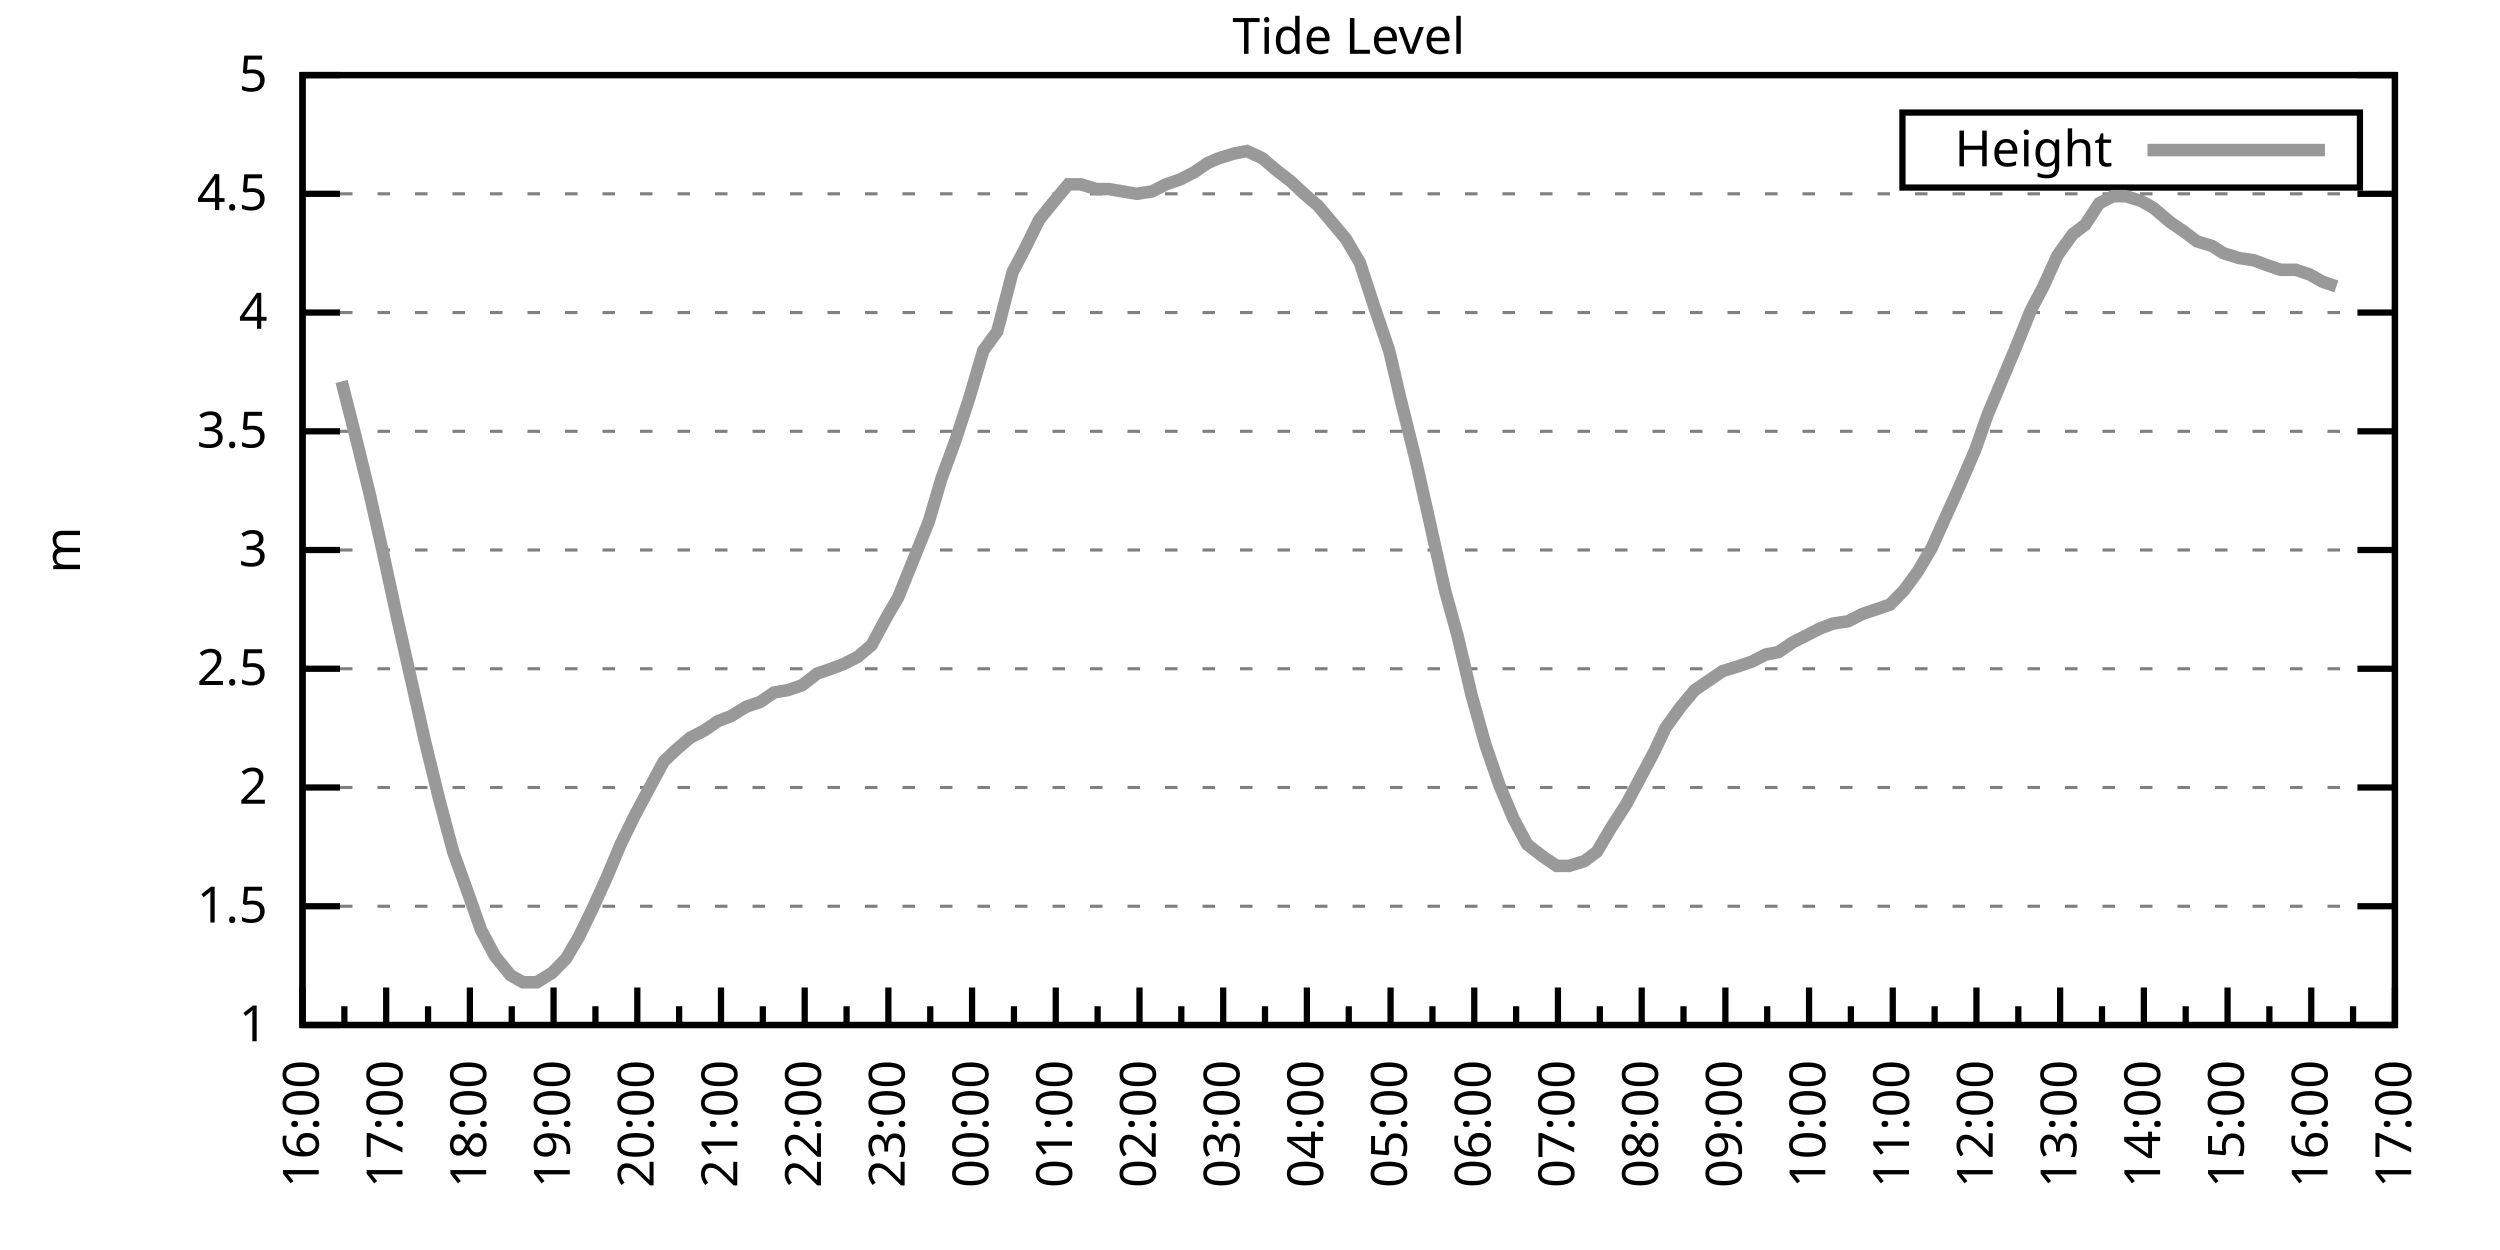
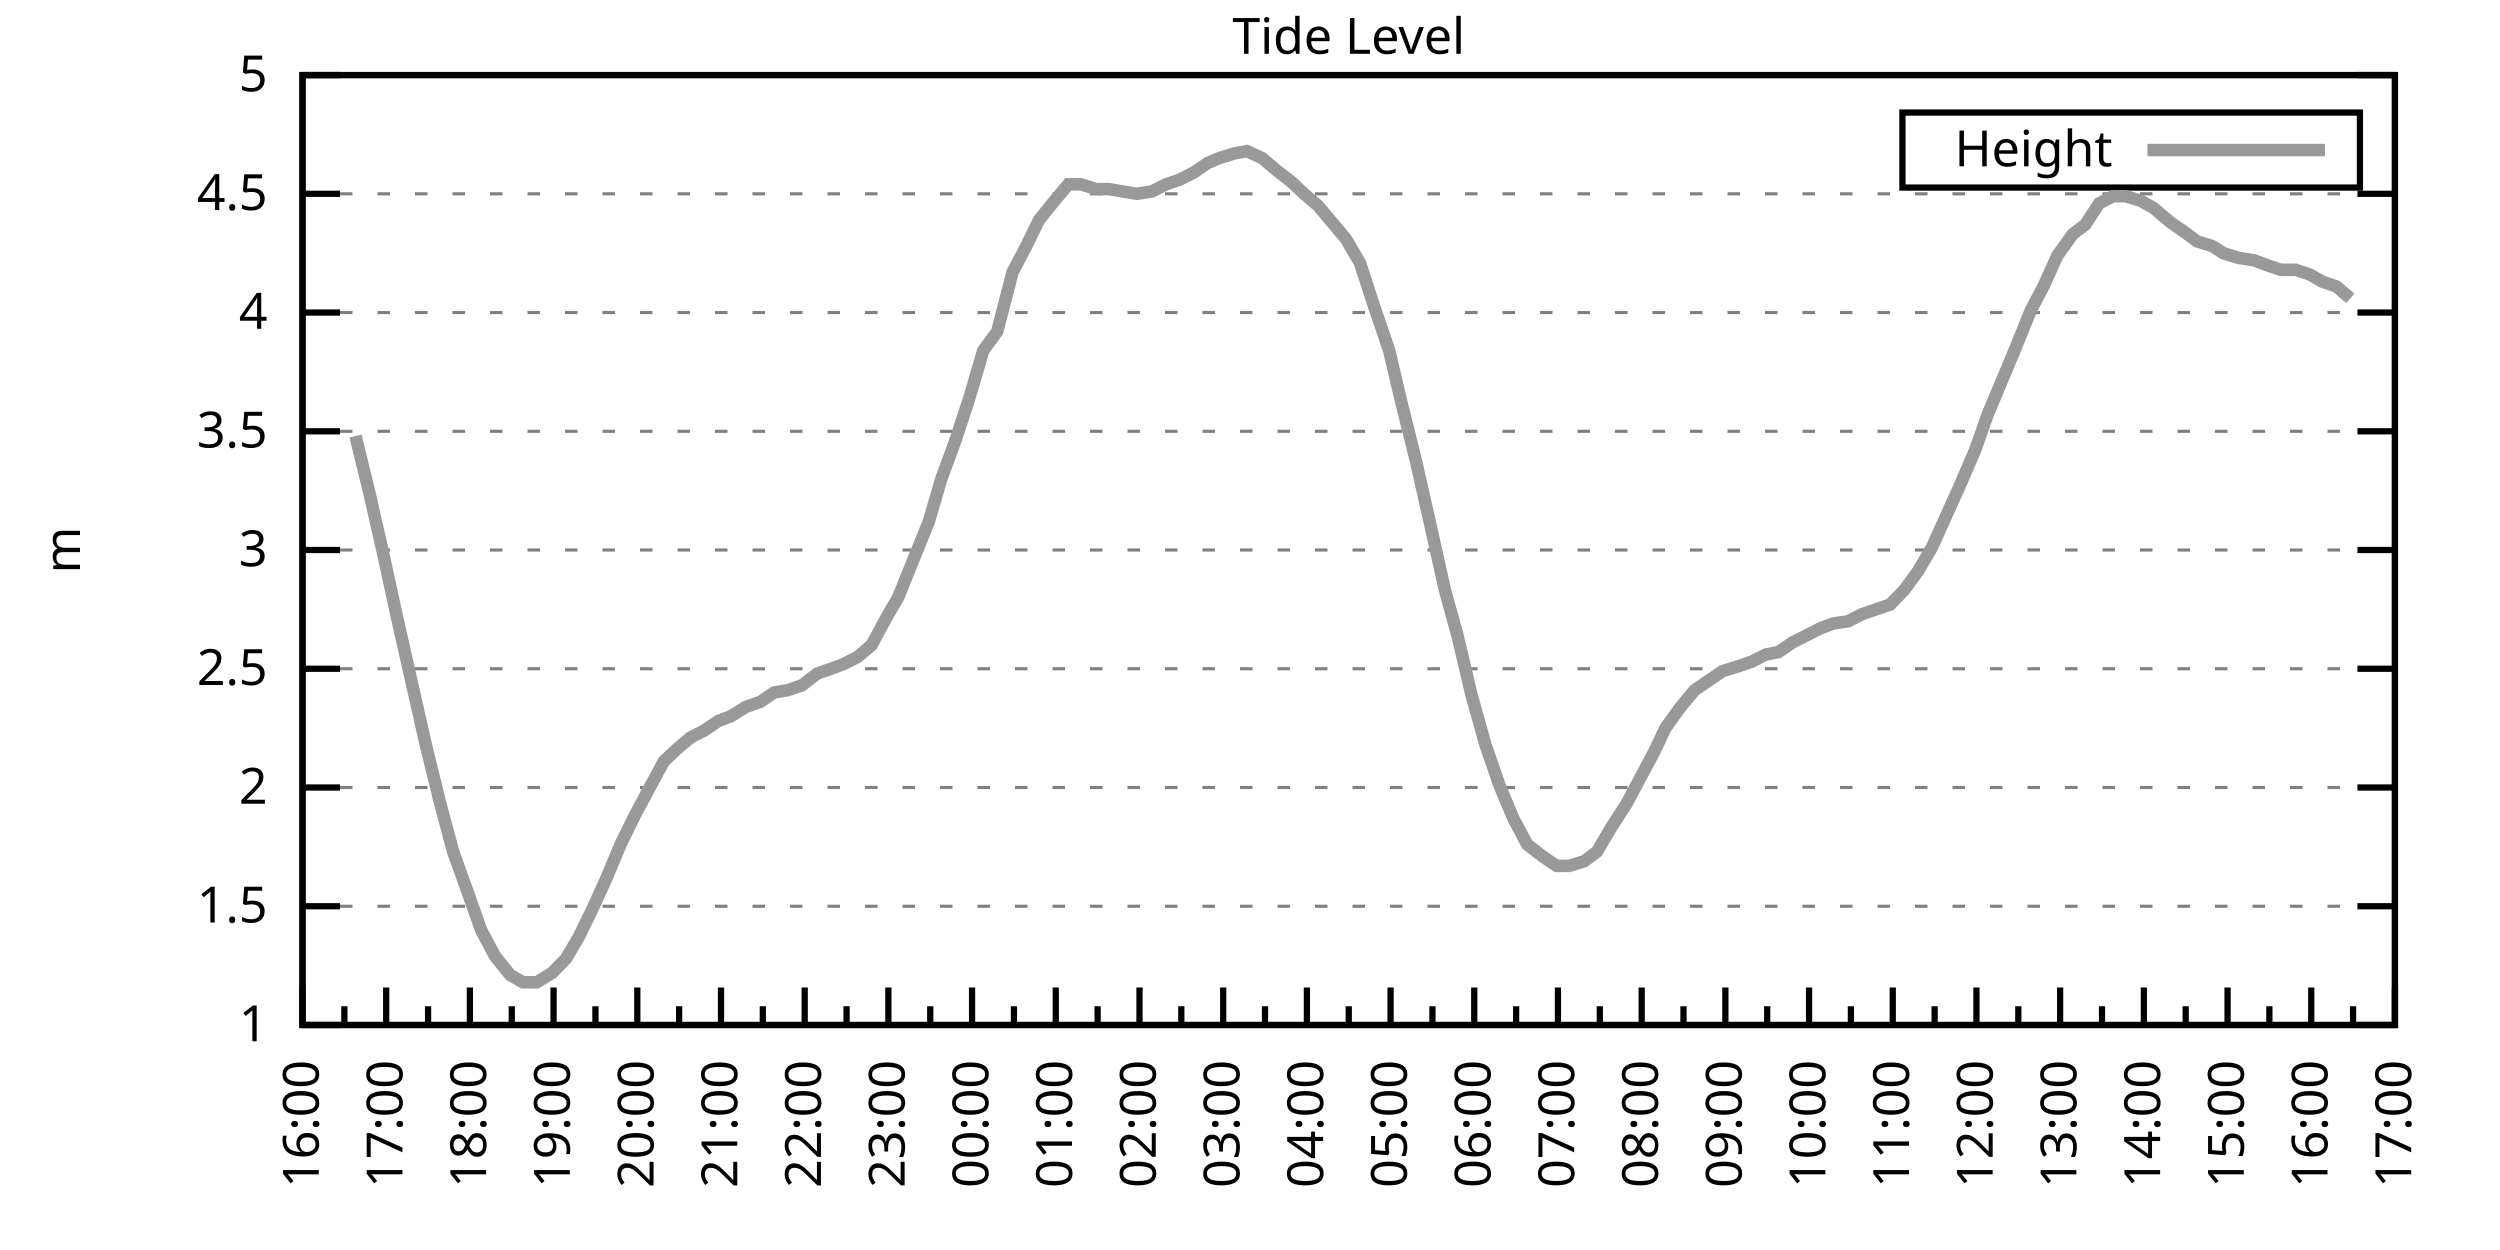
<svg xmlns="http://www.w3.org/2000/svg" xmlns:xlink="http://www.w3.org/1999/xlink" width="400" height="200" viewBox="0 0 400 200">
  <g id="gnuplot_canvas">
    <rect x="0" y="0" width="400" height="200" fill="none" />
    <defs>
      <circle id="gpDot" r="0.5" stroke-width="0.5" stroke="currentColor" />
      <path id="gpPt0" stroke-width="0.333" stroke="currentColor" d="M-1,0 h2 M0,-1 v2" />
      <path id="gpPt1" stroke-width="0.333" stroke="currentColor" d="M-1,-1 L1,1 M1,-1 L-1,1" />
      <path id="gpPt2" stroke-width="0.333" stroke="currentColor" d="M-1,0 L1,0 M0,-1 L0,1 M-1,-1 L1,1 M-1,1 L1,-1" />
      <rect id="gpPt3" stroke-width="0.333" stroke="currentColor" x="-1" y="-1" width="2" height="2" />
      <rect id="gpPt4" stroke-width="0.333" stroke="currentColor" fill="currentColor" x="-1" y="-1" width="2" height="2" />
      <circle id="gpPt5" stroke-width="0.333" stroke="currentColor" cx="0" cy="0" r="1" />
      <use xlink:href="#gpPt5" id="gpPt6" fill="currentColor" stroke="none" />
      <path id="gpPt7" stroke-width="0.333" stroke="currentColor" d="M0,-1.33 L-1.33,0.67 L1.33,0.67 z" />
      <use xlink:href="#gpPt7" id="gpPt8" fill="currentColor" stroke="none" />
      <use xlink:href="#gpPt7" id="gpPt9" stroke="currentColor" transform="rotate(180)" />
      <use xlink:href="#gpPt9" id="gpPt10" fill="currentColor" stroke="none" />
      <use xlink:href="#gpPt3" id="gpPt11" stroke="currentColor" transform="rotate(45)" />
      <use xlink:href="#gpPt11" id="gpPt12" fill="currentColor" stroke="none" />
      <path id="gpPt13" stroke-width="0.333" stroke="currentColor" d="M0,1.330 L1.265,0.411 L0.782,-1.067 L-0.782,-1.076 L-1.265,0.411 z" />
      <use xlink:href="#gpPt13" id="gpPt14" fill="currentColor" stroke="none" />
      <filter id="textbox" filterUnits="objectBoundingBox" x="0" y="0" height="1" width="1">
        <feFlood flood-color="white" flood-opacity="1" result="bgnd" />
        <feComposite in="SourceGraphic" in2="bgnd" operator="atop" />
      </filter>
      <filter id="greybox" filterUnits="objectBoundingBox" x="0" y="0" height="1" width="1">
        <feFlood flood-color="lightgrey" flood-opacity="1" result="grey" />
        <feComposite in="SourceGraphic" in2="grey" operator="atop" />
      </filter>
    </defs>
    <g fill="none" color="white" stroke="currentColor" stroke-width="1.00" stroke-linecap="butt" stroke-linejoin="miter">
</g>
    <g fill="none" color="black" stroke="currentColor" stroke-width="1.00" stroke-linecap="butt" stroke-linejoin="miter">
      <g stroke="none" shape-rendering="crispEdges">
        <polygon fill="rgb(255, 255, 255)" points="48.40,164.00 383.18,164.00 383.18,12.02 48.40,12.02 " />
      </g>
    </g>
    <g fill="none" color="black" stroke="currentColor" stroke-width="1.00" stroke-linecap="butt" stroke-linejoin="miter">
</g>
    <g fill="none" color="black" stroke="black" stroke-width="0.50" stroke-linecap="butt" stroke-linejoin="miter">
</g>
    <g fill="none" color="gray" stroke="currentColor" stroke-width="0.50" stroke-linecap="butt" stroke-linejoin="miter">
      <path stroke="gray" stroke-dasharray="2,4" class="gridline" d="M48.40,164.00 L383.19,164.00  " />
    </g>
    <g fill="none" color="gray" stroke="gray" stroke-width="1.00" stroke-linecap="butt" stroke-linejoin="miter">
</g>
    <g fill="none" color="black" stroke="currentColor" stroke-width="1.00" stroke-linecap="butt" stroke-linejoin="miter">
      <path stroke="black" d="M48.40,164.00 L54.40,164.00 M383.19,164.00 L377.19,164.00  " />
      <g transform="translate(42.80,166.60)" stroke="none" fill="black" font-family="Sans" font-size="8.00" text-anchor="end">
        <text>
          <tspan font-family="Sans"> 1</tspan>
        </text>
      </g>
    </g>
    <g fill="none" color="black" stroke="currentColor" stroke-width="1.00" stroke-linecap="butt" stroke-linejoin="miter">
</g>
    <g fill="none" color="black" stroke="black" stroke-width="0.50" stroke-linecap="butt" stroke-linejoin="miter">
</g>
    <g fill="none" color="gray" stroke="currentColor" stroke-width="0.50" stroke-linecap="butt" stroke-linejoin="miter">
      <path stroke="gray" stroke-dasharray="2,4" class="gridline" d="M48.40,145.00 L383.19,145.00  " />
    </g>
    <g fill="none" color="gray" stroke="gray" stroke-width="1.00" stroke-linecap="butt" stroke-linejoin="miter">
</g>
    <g fill="none" color="black" stroke="currentColor" stroke-width="1.00" stroke-linecap="butt" stroke-linejoin="miter">
      <path stroke="black" d="M48.40,145.00 L54.40,145.00 M383.19,145.00 L377.19,145.00  " />
      <g transform="translate(42.80,147.60)" stroke="none" fill="black" font-family="Sans" font-size="8.00" text-anchor="end">
        <text>
          <tspan font-family="Sans"> 1.5</tspan>
        </text>
      </g>
    </g>
    <g fill="none" color="black" stroke="currentColor" stroke-width="1.00" stroke-linecap="butt" stroke-linejoin="miter">
</g>
    <g fill="none" color="black" stroke="black" stroke-width="0.50" stroke-linecap="butt" stroke-linejoin="miter">
</g>
    <g fill="none" color="gray" stroke="currentColor" stroke-width="0.50" stroke-linecap="butt" stroke-linejoin="miter">
      <path stroke="gray" stroke-dasharray="2,4" class="gridline" d="M48.40,126.00 L383.19,126.00  " />
    </g>
    <g fill="none" color="gray" stroke="gray" stroke-width="1.00" stroke-linecap="butt" stroke-linejoin="miter">
</g>
    <g fill="none" color="black" stroke="currentColor" stroke-width="1.00" stroke-linecap="butt" stroke-linejoin="miter">
      <path stroke="black" d="M48.40,126.00 L54.40,126.00 M383.19,126.00 L377.19,126.00  " />
      <g transform="translate(42.80,128.60)" stroke="none" fill="black" font-family="Sans" font-size="8.00" text-anchor="end">
        <text>
          <tspan font-family="Sans"> 2</tspan>
        </text>
      </g>
    </g>
    <g fill="none" color="black" stroke="currentColor" stroke-width="1.00" stroke-linecap="butt" stroke-linejoin="miter">
</g>
    <g fill="none" color="black" stroke="black" stroke-width="0.50" stroke-linecap="butt" stroke-linejoin="miter">
</g>
    <g fill="none" color="gray" stroke="currentColor" stroke-width="0.50" stroke-linecap="butt" stroke-linejoin="miter">
      <path stroke="gray" stroke-dasharray="2,4" class="gridline" d="M48.40,107.00 L383.19,107.00  " />
    </g>
    <g fill="none" color="gray" stroke="gray" stroke-width="1.00" stroke-linecap="butt" stroke-linejoin="miter">
</g>
    <g fill="none" color="black" stroke="currentColor" stroke-width="1.00" stroke-linecap="butt" stroke-linejoin="miter">
      <path stroke="black" d="M48.40,107.00 L54.40,107.00 M383.19,107.00 L377.19,107.00  " />
      <g transform="translate(42.80,109.60)" stroke="none" fill="black" font-family="Sans" font-size="8.00" text-anchor="end">
        <text>
          <tspan font-family="Sans"> 2.5</tspan>
        </text>
      </g>
    </g>
    <g fill="none" color="black" stroke="currentColor" stroke-width="1.00" stroke-linecap="butt" stroke-linejoin="miter">
</g>
    <g fill="none" color="black" stroke="black" stroke-width="0.50" stroke-linecap="butt" stroke-linejoin="miter">
</g>
    <g fill="none" color="gray" stroke="currentColor" stroke-width="0.50" stroke-linecap="butt" stroke-linejoin="miter">
      <path stroke="gray" stroke-dasharray="2,4" class="gridline" d="M48.40,88.00 L383.19,88.00  " />
    </g>
    <g fill="none" color="gray" stroke="gray" stroke-width="1.00" stroke-linecap="butt" stroke-linejoin="miter">
</g>
    <g fill="none" color="black" stroke="currentColor" stroke-width="1.00" stroke-linecap="butt" stroke-linejoin="miter">
      <path stroke="black" d="M48.40,88.00 L54.40,88.00 M383.19,88.00 L377.19,88.00  " />
      <g transform="translate(42.80,90.60)" stroke="none" fill="black" font-family="Sans" font-size="8.00" text-anchor="end">
        <text>
          <tspan font-family="Sans"> 3</tspan>
        </text>
      </g>
    </g>
    <g fill="none" color="black" stroke="currentColor" stroke-width="1.00" stroke-linecap="butt" stroke-linejoin="miter">
</g>
    <g fill="none" color="black" stroke="black" stroke-width="0.50" stroke-linecap="butt" stroke-linejoin="miter">
</g>
    <g fill="none" color="gray" stroke="currentColor" stroke-width="0.50" stroke-linecap="butt" stroke-linejoin="miter">
      <path stroke="gray" stroke-dasharray="2,4" class="gridline" d="M48.40,69.01 L383.19,69.01  " />
    </g>
    <g fill="none" color="gray" stroke="gray" stroke-width="1.00" stroke-linecap="butt" stroke-linejoin="miter">
</g>
    <g fill="none" color="black" stroke="currentColor" stroke-width="1.00" stroke-linecap="butt" stroke-linejoin="miter">
      <path stroke="black" d="M48.40,69.01 L54.40,69.01 M383.19,69.01 L377.19,69.01  " />
      <g transform="translate(42.80,71.61)" stroke="none" fill="black" font-family="Sans" font-size="8.00" text-anchor="end">
        <text>
          <tspan font-family="Sans"> 3.5</tspan>
        </text>
      </g>
    </g>
    <g fill="none" color="black" stroke="currentColor" stroke-width="1.00" stroke-linecap="butt" stroke-linejoin="miter">
</g>
    <g fill="none" color="black" stroke="black" stroke-width="0.50" stroke-linecap="butt" stroke-linejoin="miter">
</g>
    <g fill="none" color="gray" stroke="currentColor" stroke-width="0.50" stroke-linecap="butt" stroke-linejoin="miter">
      <path stroke="gray" stroke-dasharray="2,4" class="gridline" d="M48.40,50.01 L383.19,50.01  " />
    </g>
    <g fill="none" color="gray" stroke="gray" stroke-width="1.00" stroke-linecap="butt" stroke-linejoin="miter">
</g>
    <g fill="none" color="black" stroke="currentColor" stroke-width="1.00" stroke-linecap="butt" stroke-linejoin="miter">
      <path stroke="black" d="M48.40,50.01 L54.40,50.01 M383.19,50.01 L377.19,50.01  " />
      <g transform="translate(42.80,52.61)" stroke="none" fill="black" font-family="Sans" font-size="8.00" text-anchor="end">
        <text>
          <tspan font-family="Sans"> 4</tspan>
        </text>
      </g>
    </g>
    <g fill="none" color="black" stroke="currentColor" stroke-width="1.00" stroke-linecap="butt" stroke-linejoin="miter">
</g>
    <g fill="none" color="black" stroke="black" stroke-width="0.50" stroke-linecap="butt" stroke-linejoin="miter">
</g>
    <g fill="none" color="gray" stroke="currentColor" stroke-width="0.50" stroke-linecap="butt" stroke-linejoin="miter">
      <path stroke="gray" stroke-dasharray="2,4" class="gridline" d="M48.40,31.01 L383.19,31.01  " />
    </g>
    <g fill="none" color="gray" stroke="gray" stroke-width="1.00" stroke-linecap="butt" stroke-linejoin="miter">
</g>
    <g fill="none" color="black" stroke="currentColor" stroke-width="1.00" stroke-linecap="butt" stroke-linejoin="miter">
      <path stroke="black" d="M48.40,31.01 L54.40,31.01 M383.19,31.01 L377.19,31.01  " />
      <g transform="translate(42.80,33.61)" stroke="none" fill="black" font-family="Sans" font-size="8.00" text-anchor="end">
        <text>
          <tspan font-family="Sans"> 4.5</tspan>
        </text>
      </g>
    </g>
    <g fill="none" color="black" stroke="currentColor" stroke-width="1.00" stroke-linecap="butt" stroke-linejoin="miter">
</g>
    <g fill="none" color="black" stroke="black" stroke-width="0.50" stroke-linecap="butt" stroke-linejoin="miter">
</g>
    <g fill="none" color="gray" stroke="currentColor" stroke-width="0.50" stroke-linecap="butt" stroke-linejoin="miter">
      <path stroke="gray" stroke-dasharray="2,4" class="gridline" d="M48.40,12.01 L383.19,12.01  " />
    </g>
    <g fill="none" color="gray" stroke="gray" stroke-width="1.00" stroke-linecap="butt" stroke-linejoin="miter">
</g>
    <g fill="none" color="black" stroke="currentColor" stroke-width="1.00" stroke-linecap="butt" stroke-linejoin="miter">
      <path stroke="black" d="M48.40,12.01 L54.40,12.01 M383.19,12.01 L377.19,12.01  " />
      <g transform="translate(42.80,14.61)" stroke="none" fill="black" font-family="Sans" font-size="8.00" text-anchor="end">
        <text>
          <tspan font-family="Sans"> 5</tspan>
        </text>
      </g>
    </g>
    <g fill="none" color="black" stroke="currentColor" stroke-width="1.00" stroke-linecap="butt" stroke-linejoin="miter">
      <path stroke="black" d="M48.40,164.00 L48.40,158.00  " />
      <g transform="translate(51.00,169.60) rotate(270)" stroke="none" fill="black" font-family="Sans" font-size="8.00" text-anchor="end">
        <text>
          <tspan font-family="Sans">16:00</tspan>
        </text>
      </g>
    </g>
    <g fill="none" color="black" stroke="currentColor" stroke-width="1.00" stroke-linecap="butt" stroke-linejoin="miter">
      <path stroke="black" d="M55.10,164.00 L55.10,161.00 M61.79,164.00 L61.79,158.00  " />
      <g transform="translate(64.39,169.60) rotate(270)" stroke="none" fill="black" font-family="Sans" font-size="8.00" text-anchor="end">
        <text>
          <tspan font-family="Sans">17:00</tspan>
        </text>
      </g>
    </g>
    <g fill="none" color="black" stroke="currentColor" stroke-width="1.00" stroke-linecap="butt" stroke-linejoin="miter">
      <path stroke="black" d="M68.49,164.00 L68.49,161.00 M75.18,164.00 L75.18,158.00  " />
      <g transform="translate(77.78,169.60) rotate(270)" stroke="none" fill="black" font-family="Sans" font-size="8.00" text-anchor="end">
        <text>
          <tspan font-family="Sans">18:00</tspan>
        </text>
      </g>
    </g>
    <g fill="none" color="black" stroke="currentColor" stroke-width="1.00" stroke-linecap="butt" stroke-linejoin="miter">
      <path stroke="black" d="M81.88,164.00 L81.88,161.00 M88.57,164.00 L88.57,158.00  " />
      <g transform="translate(91.17,169.60) rotate(270)" stroke="none" fill="black" font-family="Sans" font-size="8.00" text-anchor="end">
        <text>
          <tspan font-family="Sans">19:00</tspan>
        </text>
      </g>
    </g>
    <g fill="none" color="black" stroke="currentColor" stroke-width="1.00" stroke-linecap="butt" stroke-linejoin="miter">
      <path stroke="black" d="M95.27,164.00 L95.27,161.00 M101.97,164.00 L101.97,158.00  " />
      <g transform="translate(104.57,169.60) rotate(270)" stroke="none" fill="black" font-family="Sans" font-size="8.00" text-anchor="end">
        <text>
          <tspan font-family="Sans">20:00</tspan>
        </text>
      </g>
    </g>
    <g fill="none" color="black" stroke="currentColor" stroke-width="1.00" stroke-linecap="butt" stroke-linejoin="miter">
      <path stroke="black" d="M108.66,164.00 L108.66,161.00 M115.36,164.00 L115.36,158.00  " />
      <g transform="translate(117.96,169.60) rotate(270)" stroke="none" fill="black" font-family="Sans" font-size="8.00" text-anchor="end">
        <text>
          <tspan font-family="Sans">21:00</tspan>
        </text>
      </g>
    </g>
    <g fill="none" color="black" stroke="currentColor" stroke-width="1.00" stroke-linecap="butt" stroke-linejoin="miter">
      <path stroke="black" d="M122.05,164.00 L122.05,161.00 M128.75,164.00 L128.75,158.00  " />
      <g transform="translate(131.35,169.60) rotate(270)" stroke="none" fill="black" font-family="Sans" font-size="8.00" text-anchor="end">
        <text>
          <tspan font-family="Sans">22:00</tspan>
        </text>
      </g>
    </g>
    <g fill="none" color="black" stroke="currentColor" stroke-width="1.00" stroke-linecap="butt" stroke-linejoin="miter">
      <path stroke="black" d="M135.45,164.00 L135.45,161.00 M142.14,164.00 L142.14,158.00  " />
      <g transform="translate(144.74,169.60) rotate(270)" stroke="none" fill="black" font-family="Sans" font-size="8.00" text-anchor="end">
        <text>
          <tspan font-family="Sans">23:00</tspan>
        </text>
      </g>
    </g>
    <g fill="none" color="black" stroke="currentColor" stroke-width="1.00" stroke-linecap="butt" stroke-linejoin="miter">
      <path stroke="black" d="M148.84,164.00 L148.84,161.00 M155.53,164.00 L155.53,158.00  " />
      <g transform="translate(158.13,169.60) rotate(270)" stroke="none" fill="black" font-family="Sans" font-size="8.00" text-anchor="end">
        <text>
          <tspan font-family="Sans">00:00</tspan>
        </text>
      </g>
    </g>
    <g fill="none" color="black" stroke="currentColor" stroke-width="1.00" stroke-linecap="butt" stroke-linejoin="miter">
      <path stroke="black" d="M162.23,164.00 L162.23,161.00 M168.92,164.00 L168.92,158.00  " />
      <g transform="translate(171.52,169.60) rotate(270)" stroke="none" fill="black" font-family="Sans" font-size="8.00" text-anchor="end">
        <text>
          <tspan font-family="Sans">01:00</tspan>
        </text>
      </g>
    </g>
    <g fill="none" color="black" stroke="currentColor" stroke-width="1.00" stroke-linecap="butt" stroke-linejoin="miter">
      <path stroke="black" d="M175.62,164.00 L175.62,161.00 M182.32,164.00 L182.32,158.00  " />
      <g transform="translate(184.92,169.60) rotate(270)" stroke="none" fill="black" font-family="Sans" font-size="8.00" text-anchor="end">
        <text>
          <tspan font-family="Sans">02:00</tspan>
        </text>
      </g>
    </g>
    <g fill="none" color="black" stroke="currentColor" stroke-width="1.00" stroke-linecap="butt" stroke-linejoin="miter">
      <path stroke="black" d="M189.01,164.00 L189.01,161.00 M195.71,164.00 L195.71,158.00  " />
      <g transform="translate(198.31,169.60) rotate(270)" stroke="none" fill="black" font-family="Sans" font-size="8.00" text-anchor="end">
        <text>
          <tspan font-family="Sans">03:00</tspan>
        </text>
      </g>
    </g>
    <g fill="none" color="black" stroke="currentColor" stroke-width="1.00" stroke-linecap="butt" stroke-linejoin="miter">
      <path stroke="black" d="M202.40,164.00 L202.40,161.00 M209.10,164.00 L209.10,158.00  " />
      <g transform="translate(211.70,169.60) rotate(270)" stroke="none" fill="black" font-family="Sans" font-size="8.00" text-anchor="end">
        <text>
          <tspan font-family="Sans">04:00</tspan>
        </text>
      </g>
    </g>
    <g fill="none" color="black" stroke="currentColor" stroke-width="1.00" stroke-linecap="butt" stroke-linejoin="miter">
      <path stroke="black" d="M215.80,164.00 L215.80,161.00 M222.49,164.00 L222.49,158.00  " />
      <g transform="translate(225.09,169.60) rotate(270)" stroke="none" fill="black" font-family="Sans" font-size="8.00" text-anchor="end">
        <text>
          <tspan font-family="Sans">05:00</tspan>
        </text>
      </g>
    </g>
    <g fill="none" color="black" stroke="currentColor" stroke-width="1.00" stroke-linecap="butt" stroke-linejoin="miter">
      <path stroke="black" d="M229.19,164.00 L229.19,161.00 M235.88,164.00 L235.88,158.00  " />
      <g transform="translate(238.48,169.60) rotate(270)" stroke="none" fill="black" font-family="Sans" font-size="8.00" text-anchor="end">
        <text>
          <tspan font-family="Sans">06:00</tspan>
        </text>
      </g>
    </g>
    <g fill="none" color="black" stroke="currentColor" stroke-width="1.00" stroke-linecap="butt" stroke-linejoin="miter">
      <path stroke="black" d="M242.58,164.00 L242.58,161.00 M249.27,164.00 L249.27,158.00  " />
      <g transform="translate(251.87,169.60) rotate(270)" stroke="none" fill="black" font-family="Sans" font-size="8.00" text-anchor="end">
        <text>
          <tspan font-family="Sans">07:00</tspan>
        </text>
      </g>
    </g>
    <g fill="none" color="black" stroke="currentColor" stroke-width="1.00" stroke-linecap="butt" stroke-linejoin="miter">
      <path stroke="black" d="M255.97,164.00 L255.97,161.00 M262.67,164.00 L262.67,158.00  " />
      <g transform="translate(265.27,169.60) rotate(270)" stroke="none" fill="black" font-family="Sans" font-size="8.00" text-anchor="end">
        <text>
          <tspan font-family="Sans">08:00</tspan>
        </text>
      </g>
    </g>
    <g fill="none" color="black" stroke="currentColor" stroke-width="1.00" stroke-linecap="butt" stroke-linejoin="miter">
      <path stroke="black" d="M269.36,164.00 L269.36,161.00 M276.06,164.00 L276.06,158.00  " />
      <g transform="translate(278.66,169.60) rotate(270)" stroke="none" fill="black" font-family="Sans" font-size="8.00" text-anchor="end">
        <text>
          <tspan font-family="Sans">09:00</tspan>
        </text>
      </g>
    </g>
    <g fill="none" color="black" stroke="currentColor" stroke-width="1.00" stroke-linecap="butt" stroke-linejoin="miter">
      <path stroke="black" d="M282.75,164.00 L282.75,161.00 M289.45,164.00 L289.45,158.00  " />
      <g transform="translate(292.05,169.60) rotate(270)" stroke="none" fill="black" font-family="Sans" font-size="8.00" text-anchor="end">
        <text>
          <tspan font-family="Sans">10:00</tspan>
        </text>
      </g>
    </g>
    <g fill="none" color="black" stroke="currentColor" stroke-width="1.00" stroke-linecap="butt" stroke-linejoin="miter">
      <path stroke="black" d="M296.14,164.00 L296.14,161.00 M302.84,164.00 L302.84,158.00  " />
      <g transform="translate(305.44,169.60) rotate(270)" stroke="none" fill="black" font-family="Sans" font-size="8.00" text-anchor="end">
        <text>
          <tspan font-family="Sans">11:00</tspan>
        </text>
      </g>
    </g>
    <g fill="none" color="black" stroke="currentColor" stroke-width="1.00" stroke-linecap="butt" stroke-linejoin="miter">
      <path stroke="black" d="M309.54,164.00 L309.54,161.00 M316.23,164.00 L316.23,158.00  " />
      <g transform="translate(318.83,169.60) rotate(270)" stroke="none" fill="black" font-family="Sans" font-size="8.00" text-anchor="end">
        <text>
          <tspan font-family="Sans">12:00</tspan>
        </text>
      </g>
    </g>
    <g fill="none" color="black" stroke="currentColor" stroke-width="1.00" stroke-linecap="butt" stroke-linejoin="miter">
      <path stroke="black" d="M322.93,164.00 L322.93,161.00 M329.62,164.00 L329.62,158.00  " />
      <g transform="translate(332.22,169.60) rotate(270)" stroke="none" fill="black" font-family="Sans" font-size="8.00" text-anchor="end">
        <text>
          <tspan font-family="Sans">13:00</tspan>
        </text>
      </g>
    </g>
    <g fill="none" color="black" stroke="currentColor" stroke-width="1.00" stroke-linecap="butt" stroke-linejoin="miter">
      <path stroke="black" d="M336.32,164.00 L336.32,161.00 M343.02,164.00 L343.02,158.00  " />
      <g transform="translate(345.62,169.60) rotate(270)" stroke="none" fill="black" font-family="Sans" font-size="8.00" text-anchor="end">
        <text>
          <tspan font-family="Sans">14:00</tspan>
        </text>
      </g>
    </g>
    <g fill="none" color="black" stroke="currentColor" stroke-width="1.00" stroke-linecap="butt" stroke-linejoin="miter">
      <path stroke="black" d="M349.71,164.00 L349.71,161.00 M356.41,164.00 L356.41,158.00  " />
      <g transform="translate(359.01,169.60) rotate(270)" stroke="none" fill="black" font-family="Sans" font-size="8.00" text-anchor="end">
        <text>
          <tspan font-family="Sans">15:00</tspan>
        </text>
      </g>
    </g>
    <g fill="none" color="black" stroke="currentColor" stroke-width="1.00" stroke-linecap="butt" stroke-linejoin="miter">
      <path stroke="black" d="M363.10,164.00 L363.10,161.00 M369.80,164.00 L369.80,158.00  " />
      <g transform="translate(372.40,169.60) rotate(270)" stroke="none" fill="black" font-family="Sans" font-size="8.00" text-anchor="end">
        <text>
          <tspan font-family="Sans">16:00</tspan>
        </text>
      </g>
    </g>
    <g fill="none" color="black" stroke="currentColor" stroke-width="1.00" stroke-linecap="butt" stroke-linejoin="miter">
      <path stroke="black" d="M376.49,164.00 L376.49,161.00 M383.19,164.00 L383.19,158.00  " />
      <g transform="translate(385.79,169.60) rotate(270)" stroke="none" fill="black" font-family="Sans" font-size="8.00" text-anchor="end">
        <text>
          <tspan font-family="Sans">17:00</tspan>
        </text>
      </g>
    </g>
    <g fill="none" color="black" stroke="currentColor" stroke-width="1.00" stroke-linecap="butt" stroke-linejoin="miter">
</g>
    <g fill="none" color="black" stroke="currentColor" stroke-width="1.00" stroke-linecap="butt" stroke-linejoin="miter">
      <path stroke="black" d="M48.40,12.01 L48.40,164.00 L383.19,164.00 L383.19,12.01 L48.40,12.01 Z  " />
    </g>
    <g fill="none" color="black" stroke="currentColor" stroke-width="1.00" stroke-linecap="butt" stroke-linejoin="miter">
      <g transform="translate(12.80,88.01) rotate(270)" stroke="none" fill="black" font-family="Sans" font-size="8.00" text-anchor="middle">
        <text>
          <tspan font-family="Sans">m</tspan>
        </text>
      </g>
    </g>
    <g fill="none" color="black" stroke="currentColor" stroke-width="1.00" stroke-linecap="butt" stroke-linejoin="miter">
</g>
    <g fill="none" color="black" stroke="currentColor" stroke-width="1.00" stroke-linecap="butt" stroke-linejoin="miter">
      <path stroke="black" d="M304.39,30.01 L304.39,18.01 L377.59,18.01 L377.59,30.01 L304.39,30.01 Z  " />
    </g>
    <g id="Tide_level_plot_1">
      <g fill="none" color="white" stroke="black" stroke-width="2.00" stroke-linecap="butt" stroke-linejoin="miter">
</g>
      <g fill="none" color="black" stroke="currentColor" stroke-width="2.00" stroke-linecap="butt" stroke-linejoin="miter">
        <g transform="translate(337.99,26.61)" stroke="none" fill="black" font-family="Sans" font-size="8.00" text-anchor="end">
          <text>
            <tspan font-family="Sans">Height</tspan>
          </text>
        </g>
      </g>
      <g fill="none" color="black" stroke="currentColor" stroke-width="2.00" stroke-linecap="butt" stroke-linejoin="miter">
-         <path stroke="rgb(153, 153, 153)" d="M343.59,24.01 L371.99,24.01 M54.65,61.03 L56.88,69.77 L59.11,78.89 L61.35,88.76 L63.58,99.02 L65.81,108.90   L68.04,118.78 L70.27,127.90 L72.50,136.26 L74.96,143.10 L76.97,148.80 L79.20,152.98 L81.66,156.02 L83.66,157.16   L85.90,157.16 L88.35,155.64 L90.58,153.36 L92.59,149.94 L94.82,145.38 L97.06,140.44 L99.29,135.12 L101.52,130.56   L103.75,126.38 L106.21,121.82 L108.22,119.92 L110.45,118.02 L112.68,116.88 L114.91,115.36 L116.92,114.60 L119.38,113.08   L121.61,112.32 L123.84,110.80 L126.07,110.42 L128.30,109.66 L130.76,107.76 L132.99,107.00 L135.00,106.24 L137.23,105.10   L139.46,103.20 L141.92,98.64 L143.70,95.60 L146.16,89.52 L148.61,83.45 L150.62,76.61 L152.85,70.53 L155.09,63.69   L157.32,56.09 L159.55,53.05 L162.01,43.55 L164.01,39.75 L166.25,35.19 L168.70,32.15 L170.93,29.49 L172.94,29.49   L175.40,30.25 L177.41,30.25 L179.64,30.63 L181.87,31.01 L184.32,30.63 L186.56,29.49 L188.79,28.73 L191.02,27.59   L193.25,26.07 L195.04,25.31 L197.49,24.55 L199.50,24.17 L201.96,25.31 L204.19,27.21 L206.64,29.11 L208.65,31.01   L210.88,32.91 L213.12,35.57 L215.35,38.23 L217.58,42.03 L219.81,48.87 L222.27,56.09 L224.05,63.69 L226.51,73.57   L228.74,83.45 L231.20,94.46 L233.20,101.68 L235.44,111.18 L237.67,119.16 L239.90,125.62 L242.13,130.94 L244.36,135.12   L246.82,137.02 L249.05,138.54 L251.06,138.54 L253.51,137.78 L255.52,136.26 L257.76,132.46 L260.21,128.66 L262.44,124.48   L264.67,120.30 L266.46,116.50 L268.92,113.08 L271.15,110.42 L273.38,108.90 L275.61,107.38 L278.07,106.62 L280.30,105.86   L282.53,104.72 L284.54,104.34 L286.77,102.82 L289.00,101.68 L291.23,100.54 L293.24,99.78 L295.70,99.40 L297.93,98.26   L300.16,97.50 L302.39,96.74 L304.63,94.46 L306.86,91.42 L309.09,87.63 L311.32,82.69 L313.55,77.75 L316.01,72.05   L318.02,66.35 L320.25,61.03 L322.48,55.71 L324.94,49.63 L326.95,45.83 L329.18,40.89 L331.63,37.47 L333.64,35.95   L335.87,32.53 L338.10,31.39 L340.11,31.39 L342.57,32.15 L344.58,33.29 L347.26,35.57 L349.49,37.09 L351.50,38.61   L353.95,39.37 L355.74,40.51 L358.19,41.27 L360.65,41.65 L362.66,42.41 L364.89,43.17 L367.34,43.17 L369.58,43.93   L371.58,45.07 L373.82,45.83  " />
+         <path stroke="rgb(153, 153, 153)" d="M343.59,24.01 L371.99,24.01 M56.88,69.77 L59.11,78.89 L61.35,88.76 L63.58,99.02 L65.81,108.90 L68.04,118.78   L70.27,127.90 L72.50,136.26 L74.96,143.10 L76.97,148.80 L79.20,152.98 L81.66,156.02 L83.66,157.16 L85.90,157.16   L88.35,155.64 L90.58,153.36 L92.59,149.94 L94.82,145.38 L97.06,140.44 L99.29,135.12 L101.52,130.56 L103.75,126.38   L106.21,121.82 L108.22,119.92 L110.45,118.02 L112.68,116.88 L114.91,115.36 L116.92,114.60 L119.38,113.08 L121.61,112.32   L123.84,110.80 L126.07,110.42 L128.30,109.66 L130.76,107.76 L132.99,107.00 L135.00,106.24 L137.23,105.10 L139.46,103.20   L141.92,98.64 L143.70,95.60 L146.16,89.52 L148.61,83.45 L150.62,76.61 L152.85,70.53 L155.09,63.69 L157.32,56.09   L159.55,53.05 L162.01,43.55 L164.01,39.75 L166.25,35.19 L168.70,32.15 L170.93,29.49 L172.94,29.49 L175.40,30.25   L177.41,30.25 L179.64,30.63 L181.87,31.01 L184.32,30.63 L186.56,29.49 L188.79,28.73 L191.02,27.59 L193.25,26.07   L195.04,25.31 L197.49,24.55 L199.50,24.17 L201.96,25.31 L204.19,27.21 L206.64,29.11 L208.65,31.01 L210.88,32.91   L213.12,35.57 L215.35,38.23 L217.58,42.03 L219.81,48.87 L222.27,56.09 L224.05,63.69 L226.51,73.57 L228.74,83.45   L231.20,94.46 L233.20,101.68 L235.44,111.18 L237.67,119.16 L239.90,125.62 L242.13,130.94 L244.36,135.12 L246.82,137.02   L249.05,138.54 L251.06,138.54 L253.51,137.78 L255.52,136.26 L257.76,132.46 L260.21,128.66 L262.44,124.48 L264.67,120.30   L266.46,116.50 L268.92,113.08 L271.15,110.42 L273.38,108.90 L275.61,107.38 L278.07,106.62 L280.30,105.86 L282.53,104.72   L284.54,104.34 L286.77,102.82 L289.00,101.68 L291.23,100.54 L293.24,99.78 L295.70,99.40 L297.93,98.26 L300.16,97.50   L302.39,96.74 L304.63,94.46 L306.86,91.42 L309.09,87.63 L311.32,82.69 L313.55,77.75 L316.01,72.05 L318.02,66.35   L320.25,61.03 L322.48,55.71 L324.94,49.63 L326.95,45.83 L329.18,40.89 L331.63,37.47 L333.64,35.95 L335.87,32.53   L338.10,31.39 L340.11,31.39 L342.57,32.15 L344.58,33.29 L347.26,35.57 L349.49,37.09 L351.50,38.61 L353.95,39.37   L355.74,40.51 L358.19,41.27 L360.65,41.65 L362.66,42.41 L364.89,43.17 L367.34,43.17 L369.58,43.93 L371.58,45.07   L373.82,45.83 L376.05,47.73  " />
      </g>
    </g>
    <g fill="none" color="black" stroke="currentColor" stroke-width="2.00" stroke-linecap="butt" stroke-linejoin="miter">
</g>
    <g fill="none" color="black" stroke="black" stroke-width="1.00" stroke-linecap="butt" stroke-linejoin="miter">
</g>
    <g fill="none" color="black" stroke="currentColor" stroke-width="1.00" stroke-linecap="butt" stroke-linejoin="miter">
      <path stroke="black" d="M48.40,12.01 L48.40,164.00 L383.19,164.00 L383.19,12.01 L48.40,12.01 Z  " />
    </g>
    <g fill="none" color="black" stroke="currentColor" stroke-width="1.00" stroke-linecap="butt" stroke-linejoin="miter">
      <g transform="translate(215.79,8.61)" stroke="none" fill="black" font-family="Sans" font-size="8.00" text-anchor="middle">
        <text>
          <tspan font-family="Sans">Tide Level</tspan>
        </text>
      </g>
    </g>
    <g fill="none" color="black" stroke="currentColor" stroke-width="1.00" stroke-linecap="butt" stroke-linejoin="miter">
</g>
  </g>
</svg>
